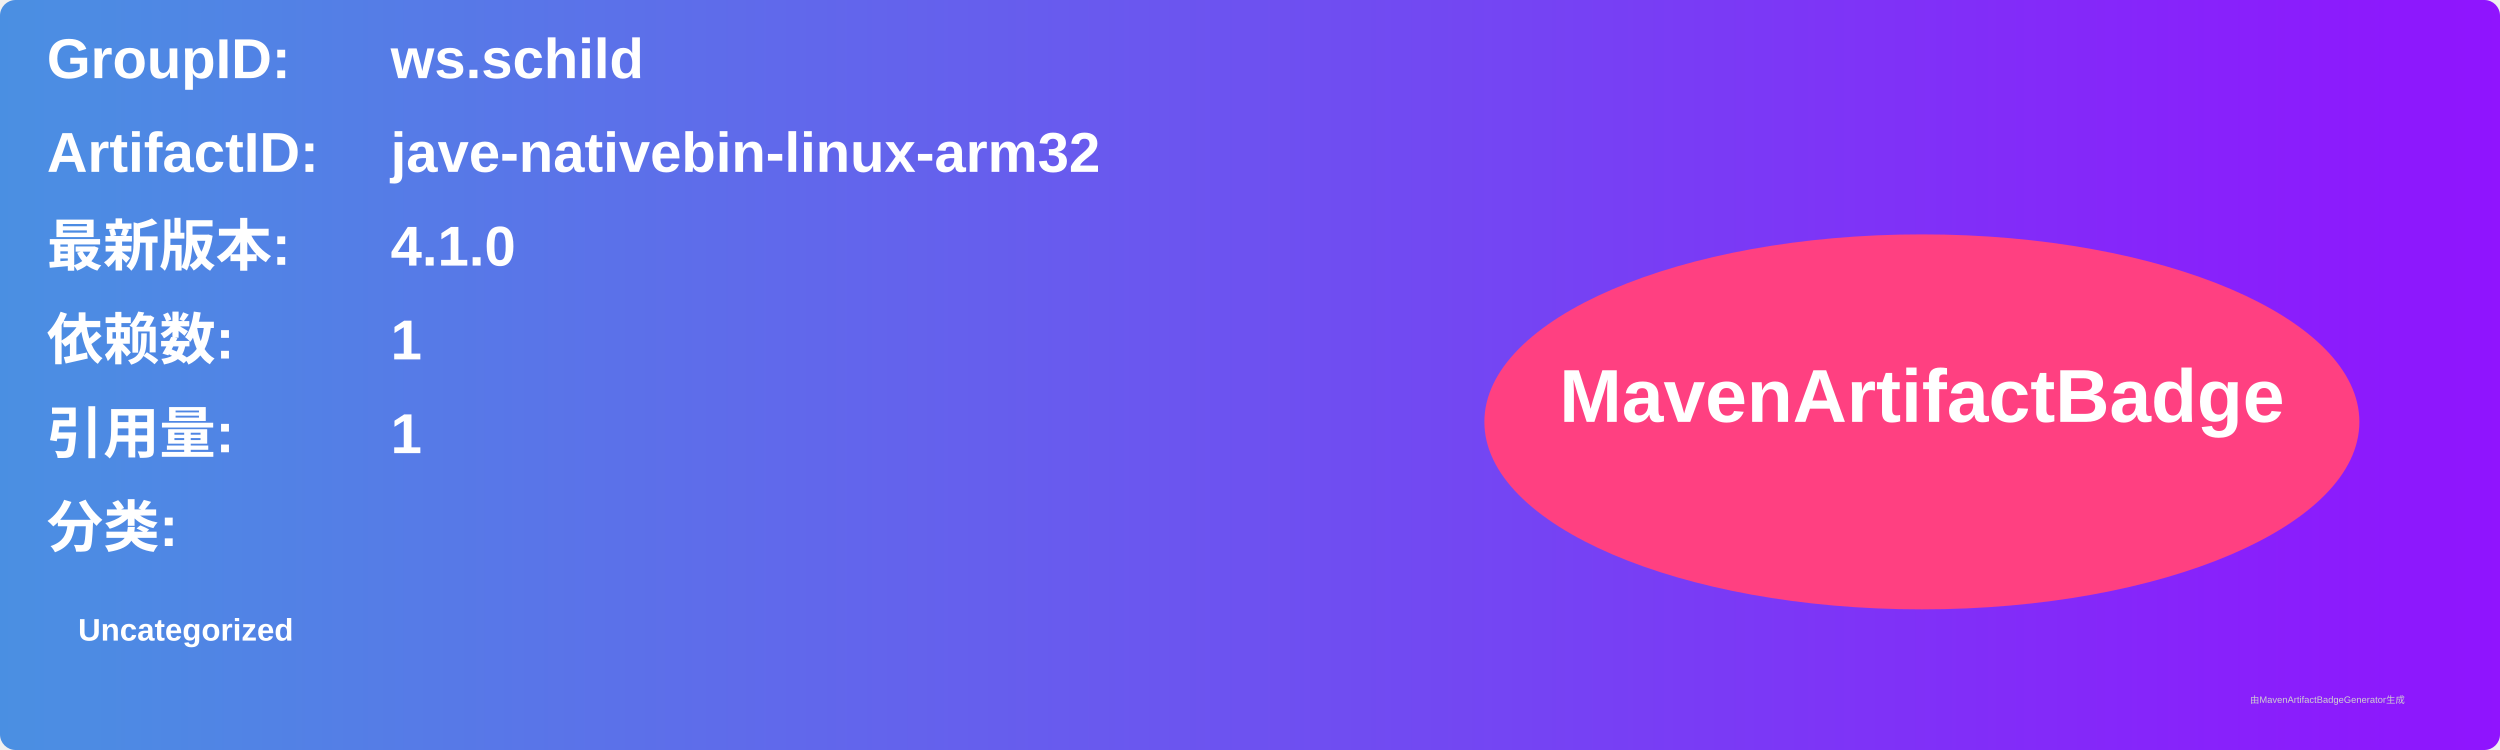
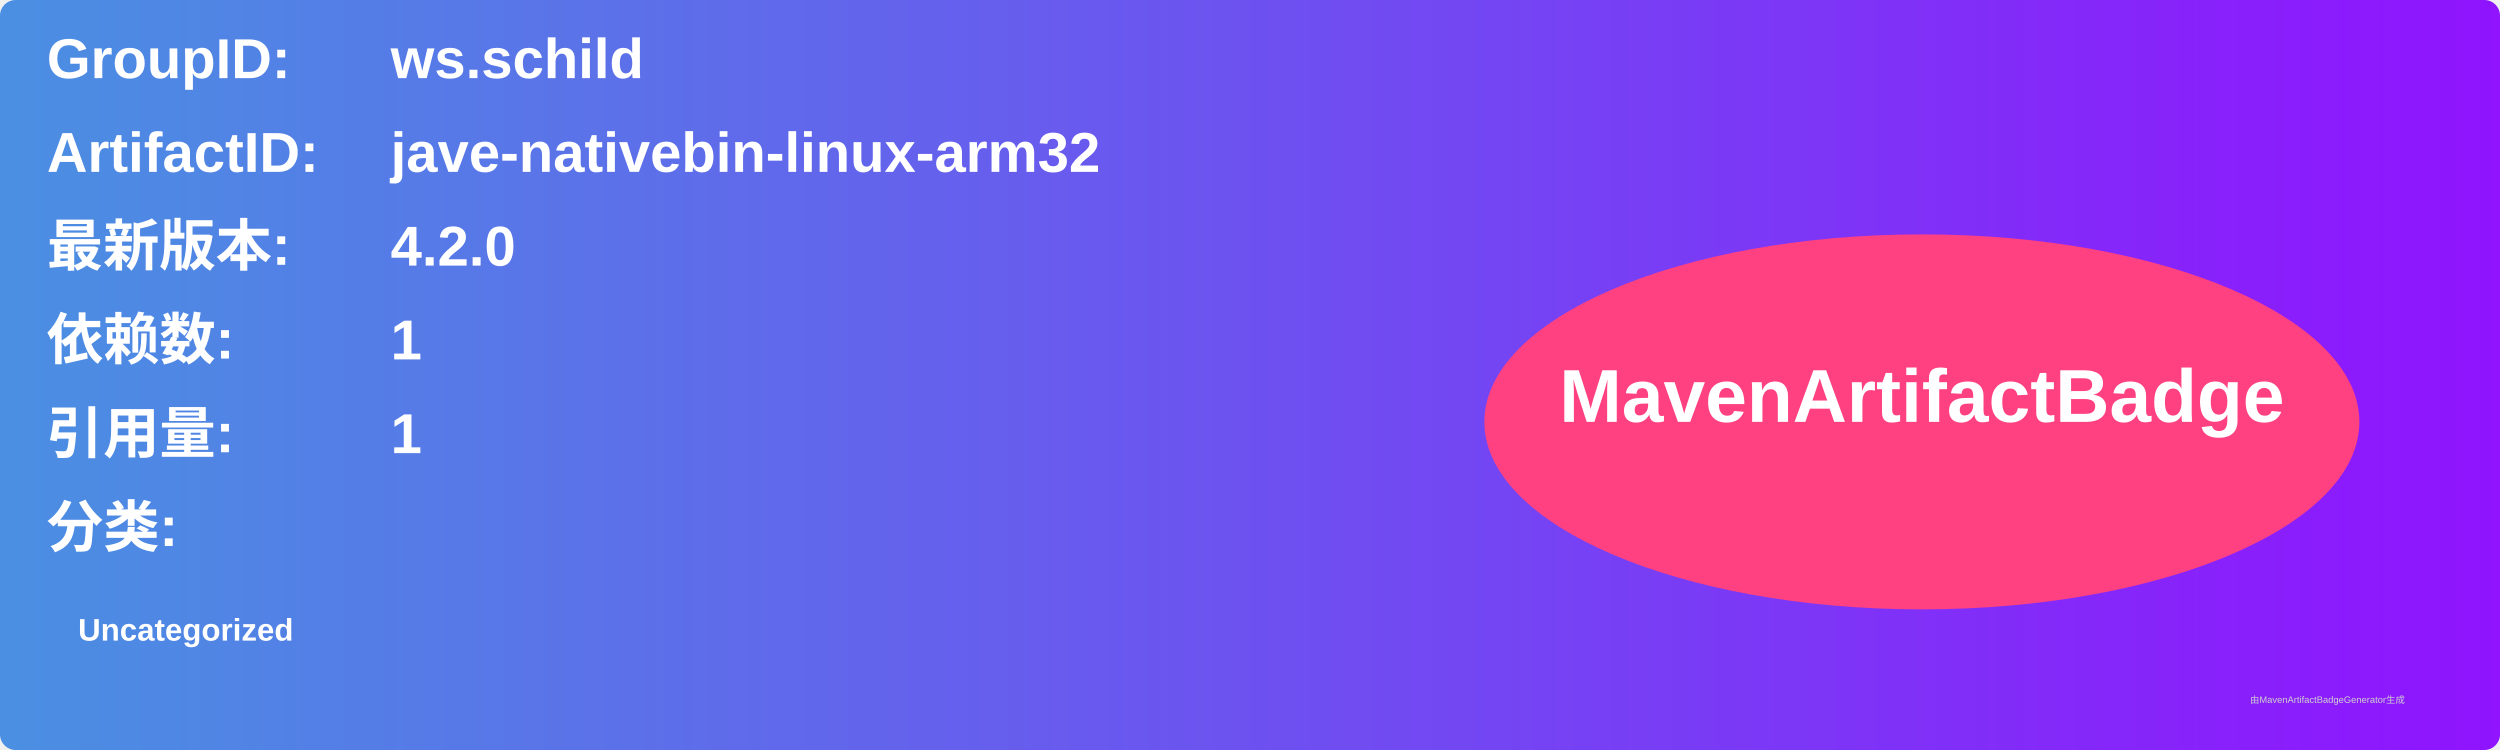
<svg xmlns="http://www.w3.org/2000/svg" width="800" height="240" viewBox="0 0 800 240">
  <linearGradient id="grad" x1="0%" y1="0%" x2="100%" y2="0%">
    <stop offset="0%" stop-color="#4a90e2" />
    <stop offset="100%" stop-color="#9013fe" />
  </linearGradient>
  <rect width="100%" height="100%" rx="5" ry="5" fill="url(#grad)" />
  <g transform="translate(15, 15)">
    <text x="0" y="10" font-family="Arial" font-size="18" fill="white" font-weight="bold" width="260">GroupID:</text>
    <text x="110" y="10" font-family="Arial" font-size="18" fill="white" font-weight="bold" width="460">ws.schild</text>
    <text x="0" y="40" font-family="Arial" font-size="18" fill="white" font-weight="bold" width="260">ArtifactID:</text>
    <text x="110" y="40" font-family="Arial" font-size="18" fill="white" font-weight="bold" width="460">jave-nativebin-linux-arm32</text>
    <text x="0" y="70" font-family="Arial" font-size="18" fill="white" font-weight="bold">最新版本:</text>
    <text x="110" y="70" font-family="Arial" font-size="18" fill="white" font-weight="bold">
-       <tspan font-weight="bold">4.1.0</tspan>
+       <tspan font-weight="bold">4.2.0</tspan>
    </text>
    <text x="0" y="100" font-family="Arial" font-size="18" fill="white" font-weight="bold">依赖数: </text>
    <text x="110" y="100" font-family="Arial" font-size="18" fill="white">
      <tspan font-weight="bold">1</tspan>
    </text>
    <text x="0" y="130" font-family="Arial" font-size="18" fill="white" font-weight="bold">引用量: </text>
    <text x="110" y="130" font-family="Arial" font-size="18" fill="white">
      <tspan font-weight="bold">1</tspan>
    </text>
    <text x="0" y="160" font-family="Arial" font-size="18" fill="white" font-weight="bold">分类:</text>
    <text x="10" y="190" font-family="Arial" font-size="10" fill="white">
      <tspan font-weight="bold">Uncategorized</tspan>
    </text>
    <ellipse cx="600" cy="120" rx="140" ry="60" fill="#ff4081" />
    <text x="600" y="120" text-anchor="middle" font-family="Arial" font-size="24" fill="white" font-weight="bold">MavenArtifactBadge</text>
  </g>
  <text x="720" y="225" font-family="Arial" font-size="3" fill="#d0d0d0">由MavenArtifactBadgeGenerator生成</text>
</svg>
